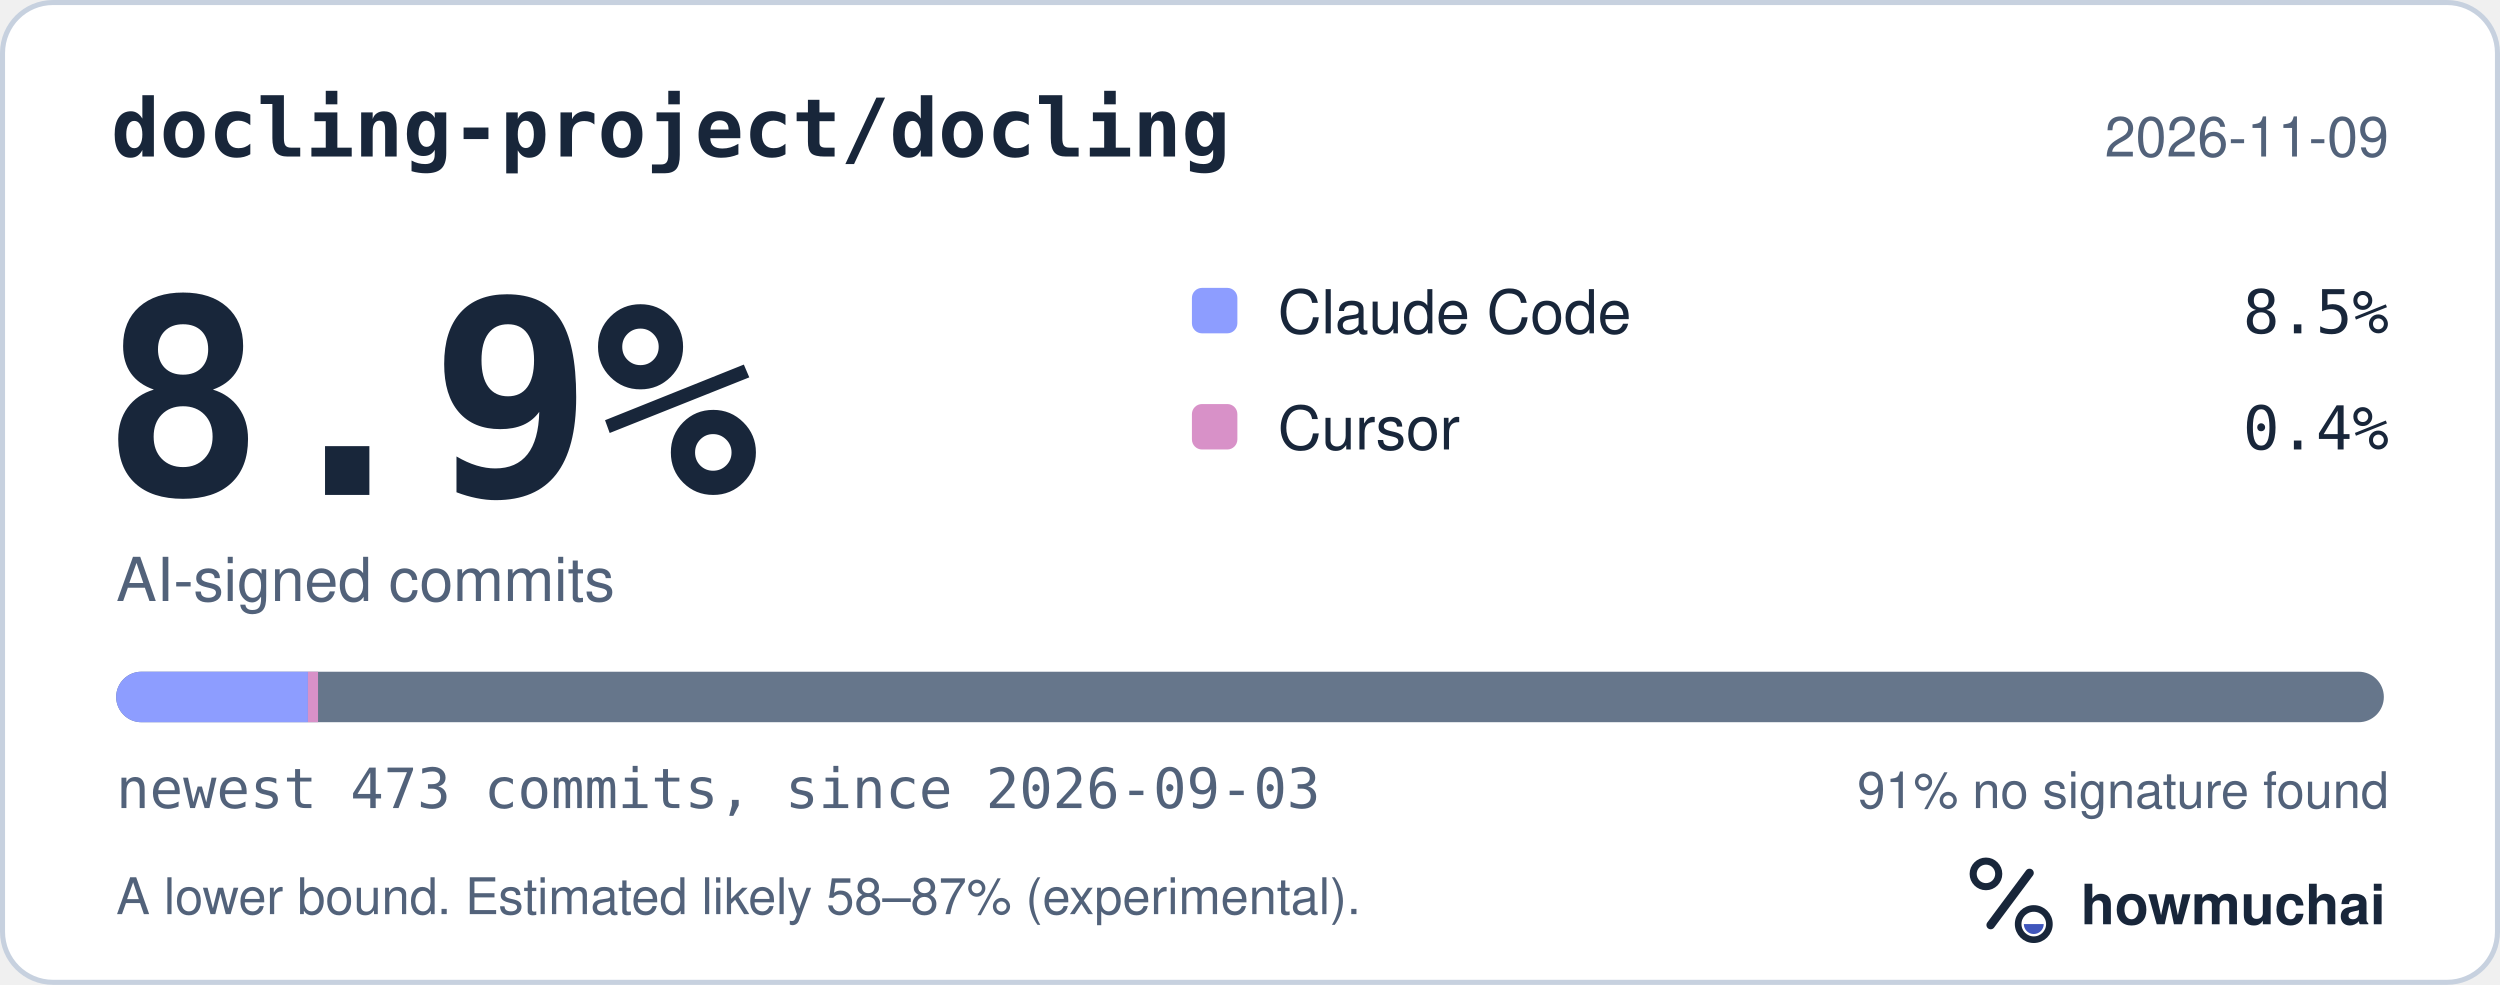
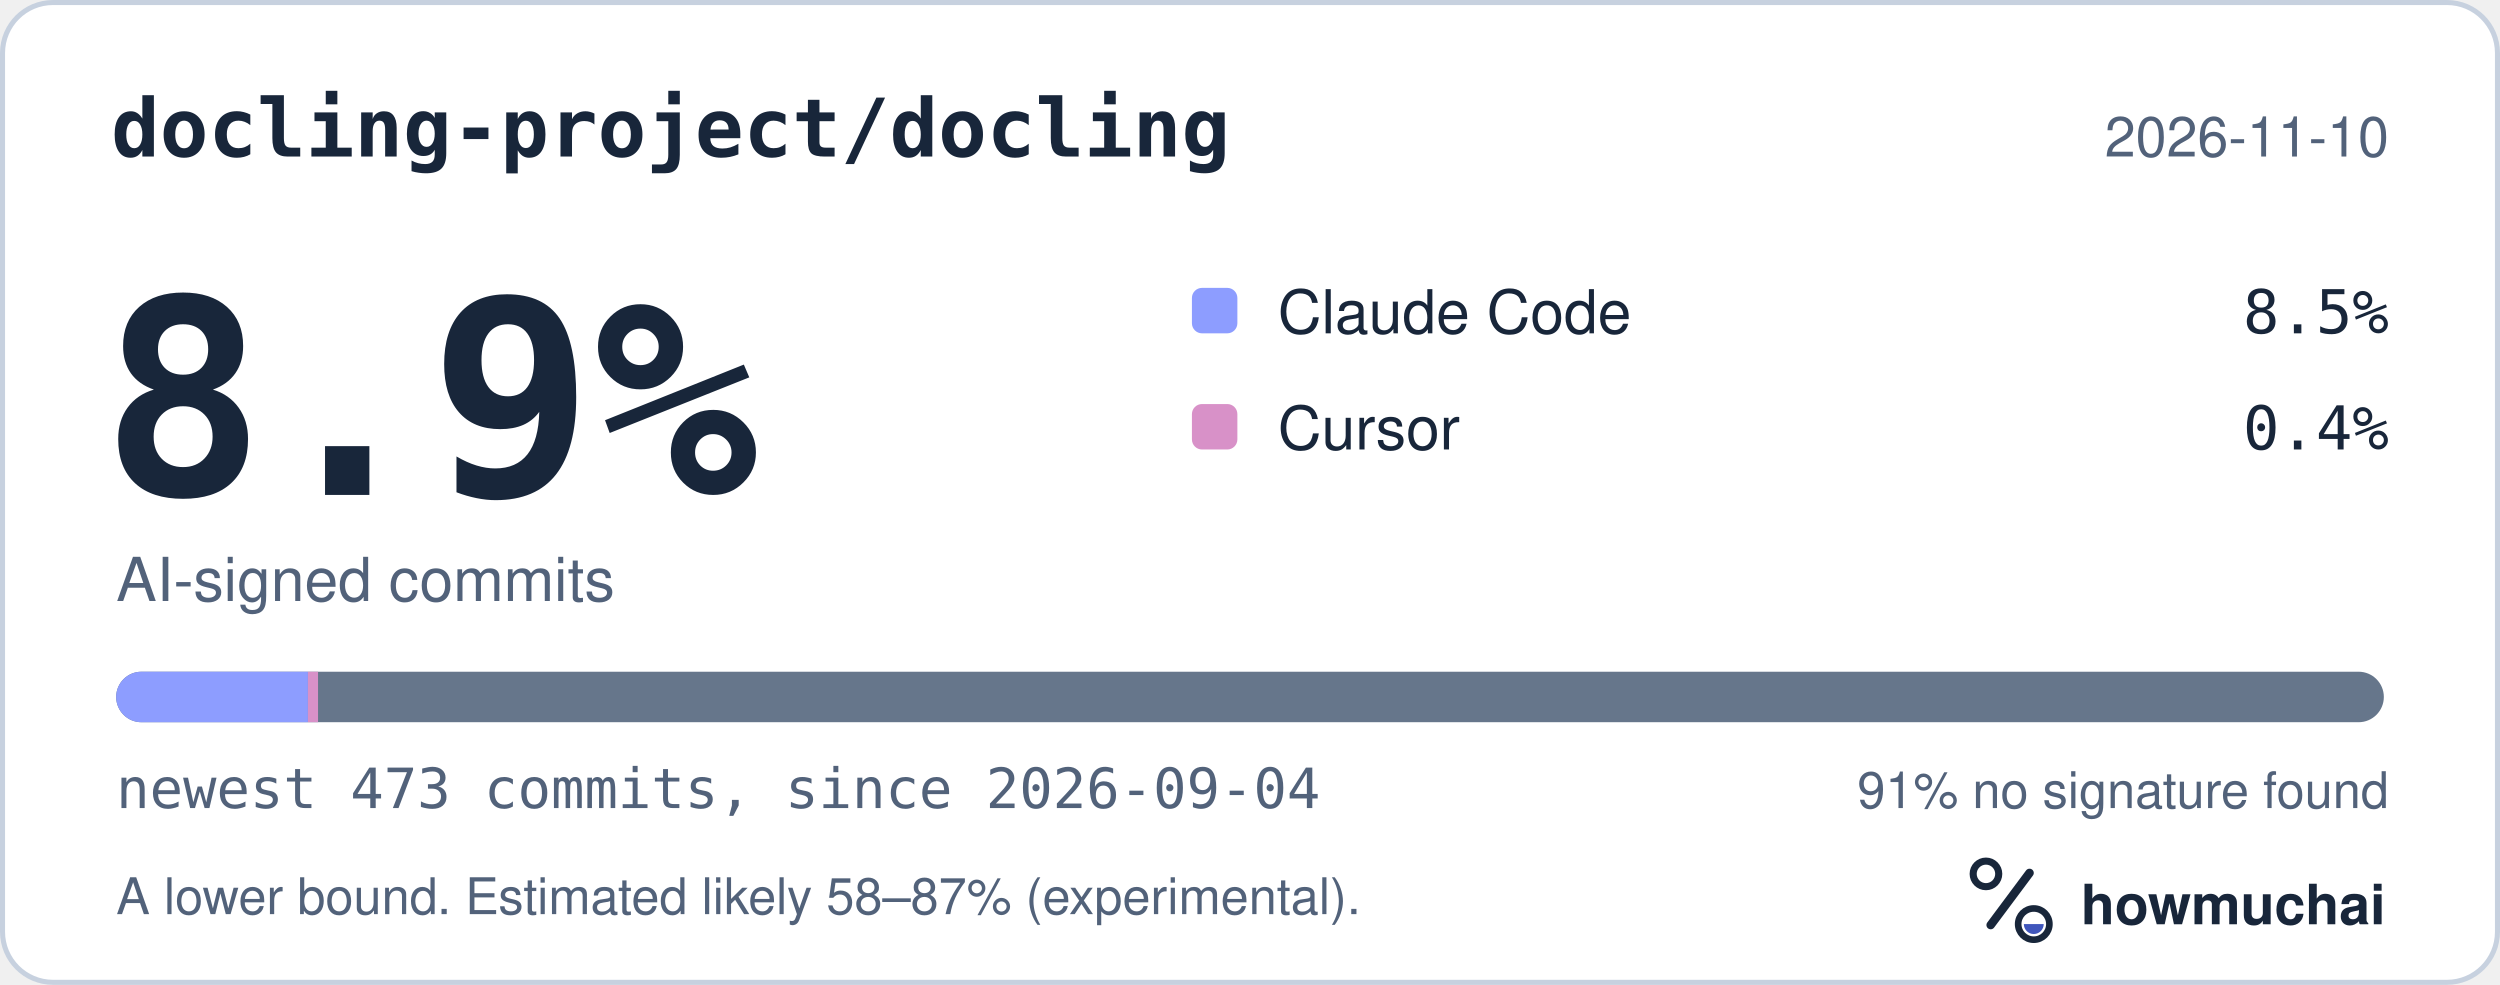
<svg xmlns="http://www.w3.org/2000/svg" width="495" height="195" viewBox="0 0 495 195" role="img" aria-labelledby="hm-t hm-d">
  <rect x="0.5" y="0.5" width="494" height="194" rx="10" fill="#FFFFFF" stroke="#C7D1DF" />
  <text x="22" y="31" fill="#18263A" font-family="ui-monospace, SF Mono, Menlo, Consolas, IBM Plex Mono, monospace" font-size="16" font-weight="600">docling-project/docling</text>
-   <text x="473" y="31" fill="#52627A" font-family="-apple-system, BlinkMacSystemFont, Segoe UI, Helvetica, Arial, Fira Sans, sans-serif" font-size="11" text-anchor="end">2026-11-09</text>
+   <text x="473" y="31" fill="#52627A" font-family="-apple-system, BlinkMacSystemFont, Segoe UI, Helvetica, Arial, Fira Sans, sans-serif" font-size="11" text-anchor="end">2026-11-10</text>
  <text x="20" y="98" fill="#18263A" font-family="ui-monospace, SF Mono, Menlo, Consolas, IBM Plex Mono, monospace" font-size="54" font-weight="700">8.9%</text>
  <text x="23" y="119" fill="#52627A" font-family="-apple-system, BlinkMacSystemFont, Segoe UI, Helvetica, Arial, Fira Sans, sans-serif" font-size="12">AI-signed commits</text>
  <rect x="236" y="57" width="9" height="9" rx="2" fill="#8D9DFF" />
  <text x="253" y="66" fill="#18263A" font-family="-apple-system, BlinkMacSystemFont, Segoe UI, Helvetica, Arial, Fira Sans, sans-serif" font-size="12">Claude Code</text>
  <text x="473" y="66" fill="#18263A" font-family="ui-monospace, SF Mono, Menlo, Consolas, IBM Plex Mono, monospace" font-size="12" text-anchor="end">8.5%</text>
  <rect x="236" y="80" width="9" height="9" rx="2" fill="#D891C8" />
  <text x="253" y="89" fill="#18263A" font-family="-apple-system, BlinkMacSystemFont, Segoe UI, Helvetica, Arial, Fira Sans, sans-serif" font-size="12">Cursor</text>
  <text x="473" y="89" fill="#18263A" font-family="ui-monospace, SF Mono, Menlo, Consolas, IBM Plex Mono, monospace" font-size="12" text-anchor="end">0.4%</text>
  <defs>
    <clipPath id="hm-bar">
      <rect x="23" y="133" width="449" height="10" rx="5" />
    </clipPath>
  </defs>
  <rect x="23" y="133" width="449" height="10" rx="5" fill="#66768B" />
  <g clip-path="url(#hm-bar)">
    <rect x="23.00" y="133" width="37.97" height="10" fill="#8D9DFF" />
    <rect x="60.97" y="133" width="2.00" height="10" fill="#D891C8" />
  </g>
-   <text x="23" y="160" fill="#52627A" font-family="ui-monospace, SF Mono, Menlo, Consolas, IBM Plex Mono, monospace" font-size="11">newest 473 commits, since 2026-09-03</text>
+   <text x="23" y="160" fill="#52627A" font-family="ui-monospace, SF Mono, Menlo, Consolas, IBM Plex Mono, monospace" font-size="11">newest 473 commits, since 2026-09-04</text>
  <text x="473" y="160" fill="#52627A" font-family="-apple-system, BlinkMacSystemFont, Segoe UI, Helvetica, Arial, Fira Sans, sans-serif" font-size="10" text-anchor="end">91% no signature found</text>
  <text x="23" y="181" fill="#52627A" font-family="-apple-system, BlinkMacSystemFont, Segoe UI, Helvetica, Arial, Fira Sans, sans-serif" font-size="10">A lower bound. Estimated likely 58–87% (experimental).</text>
  <g transform="translate(386 166) scale(0.046875)">
    <circle cx="154" cy="150" r="54" fill="none" stroke="#18263A" stroke-width="30" />
    <path d="M174 366 338 146" fill="none" stroke="#18263A" stroke-width="36" stroke-linecap="round" />
    <circle cx="356" cy="362" r="66" fill="none" stroke="#18263A" stroke-width="28" />
    <path d="M314 362a42 42 0 0 0 84 0Z" fill="#4056BC" />
  </g>
  <text x="412" y="183" fill="#18263A" font-family="-apple-system, BlinkMacSystemFont, Segoe UI, Helvetica, Arial, Fira Sans, sans-serif" font-size="11" font-weight="650">howmuchai</text>
</svg>
